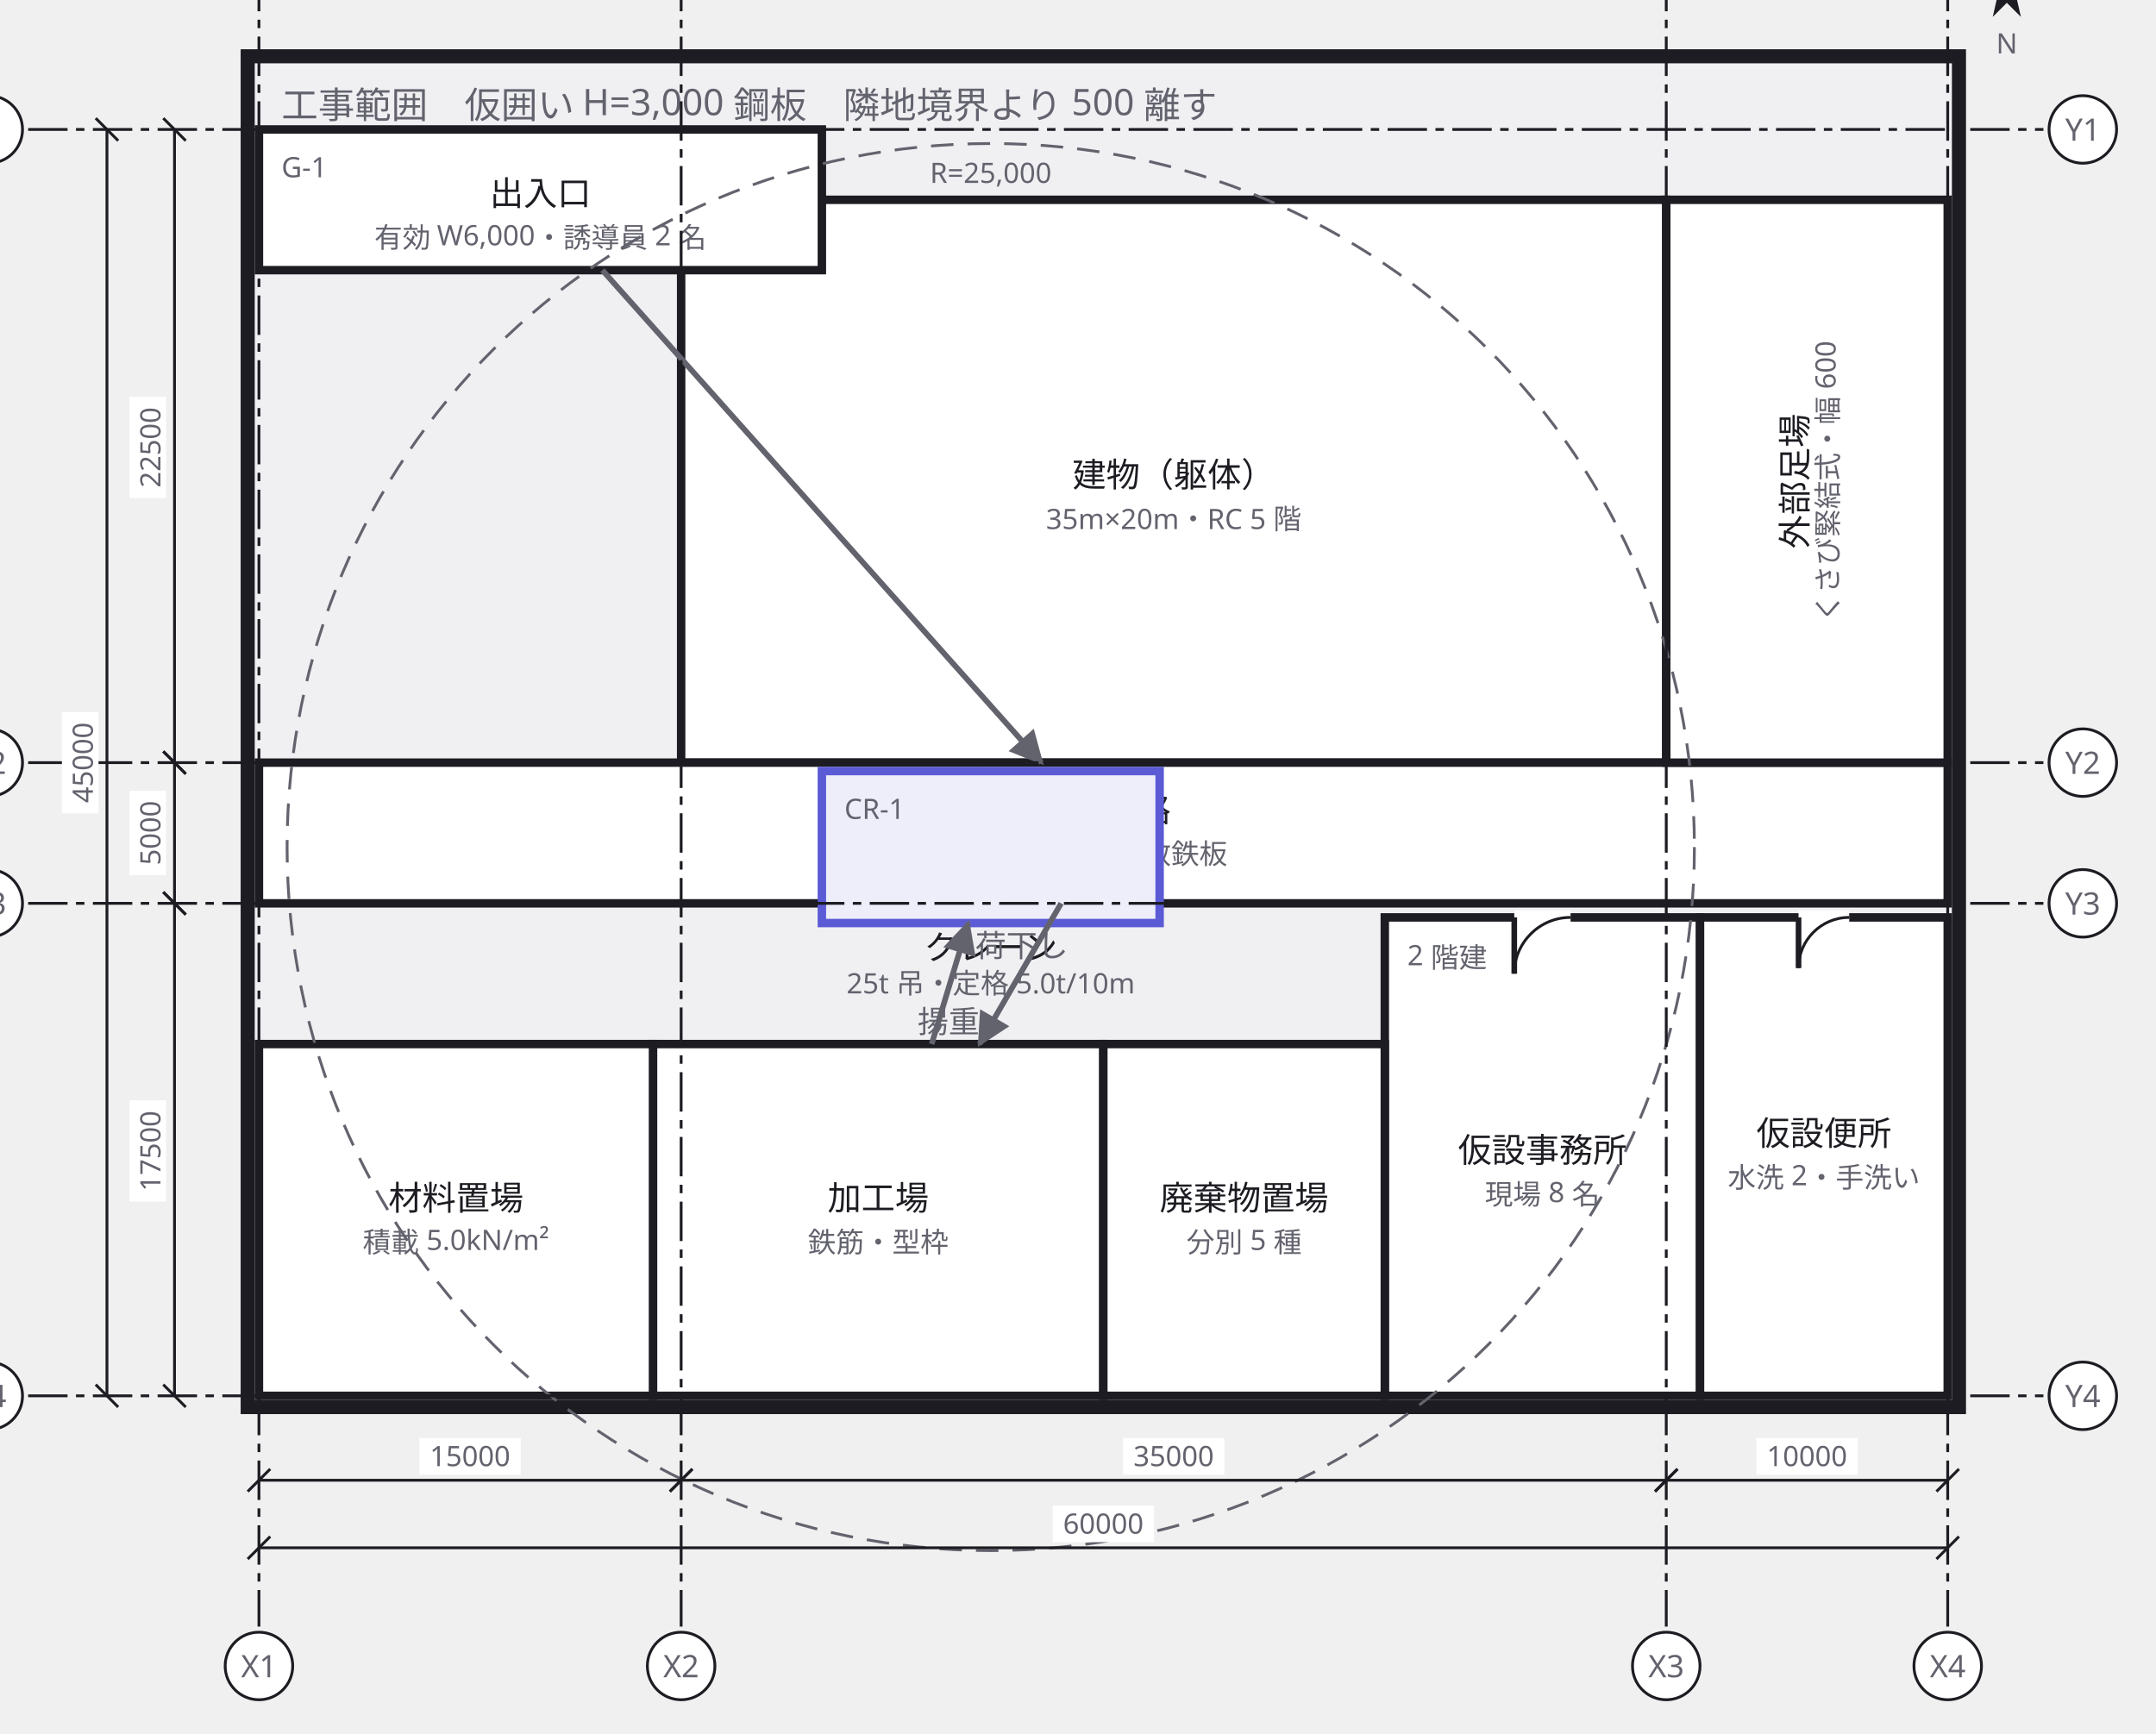
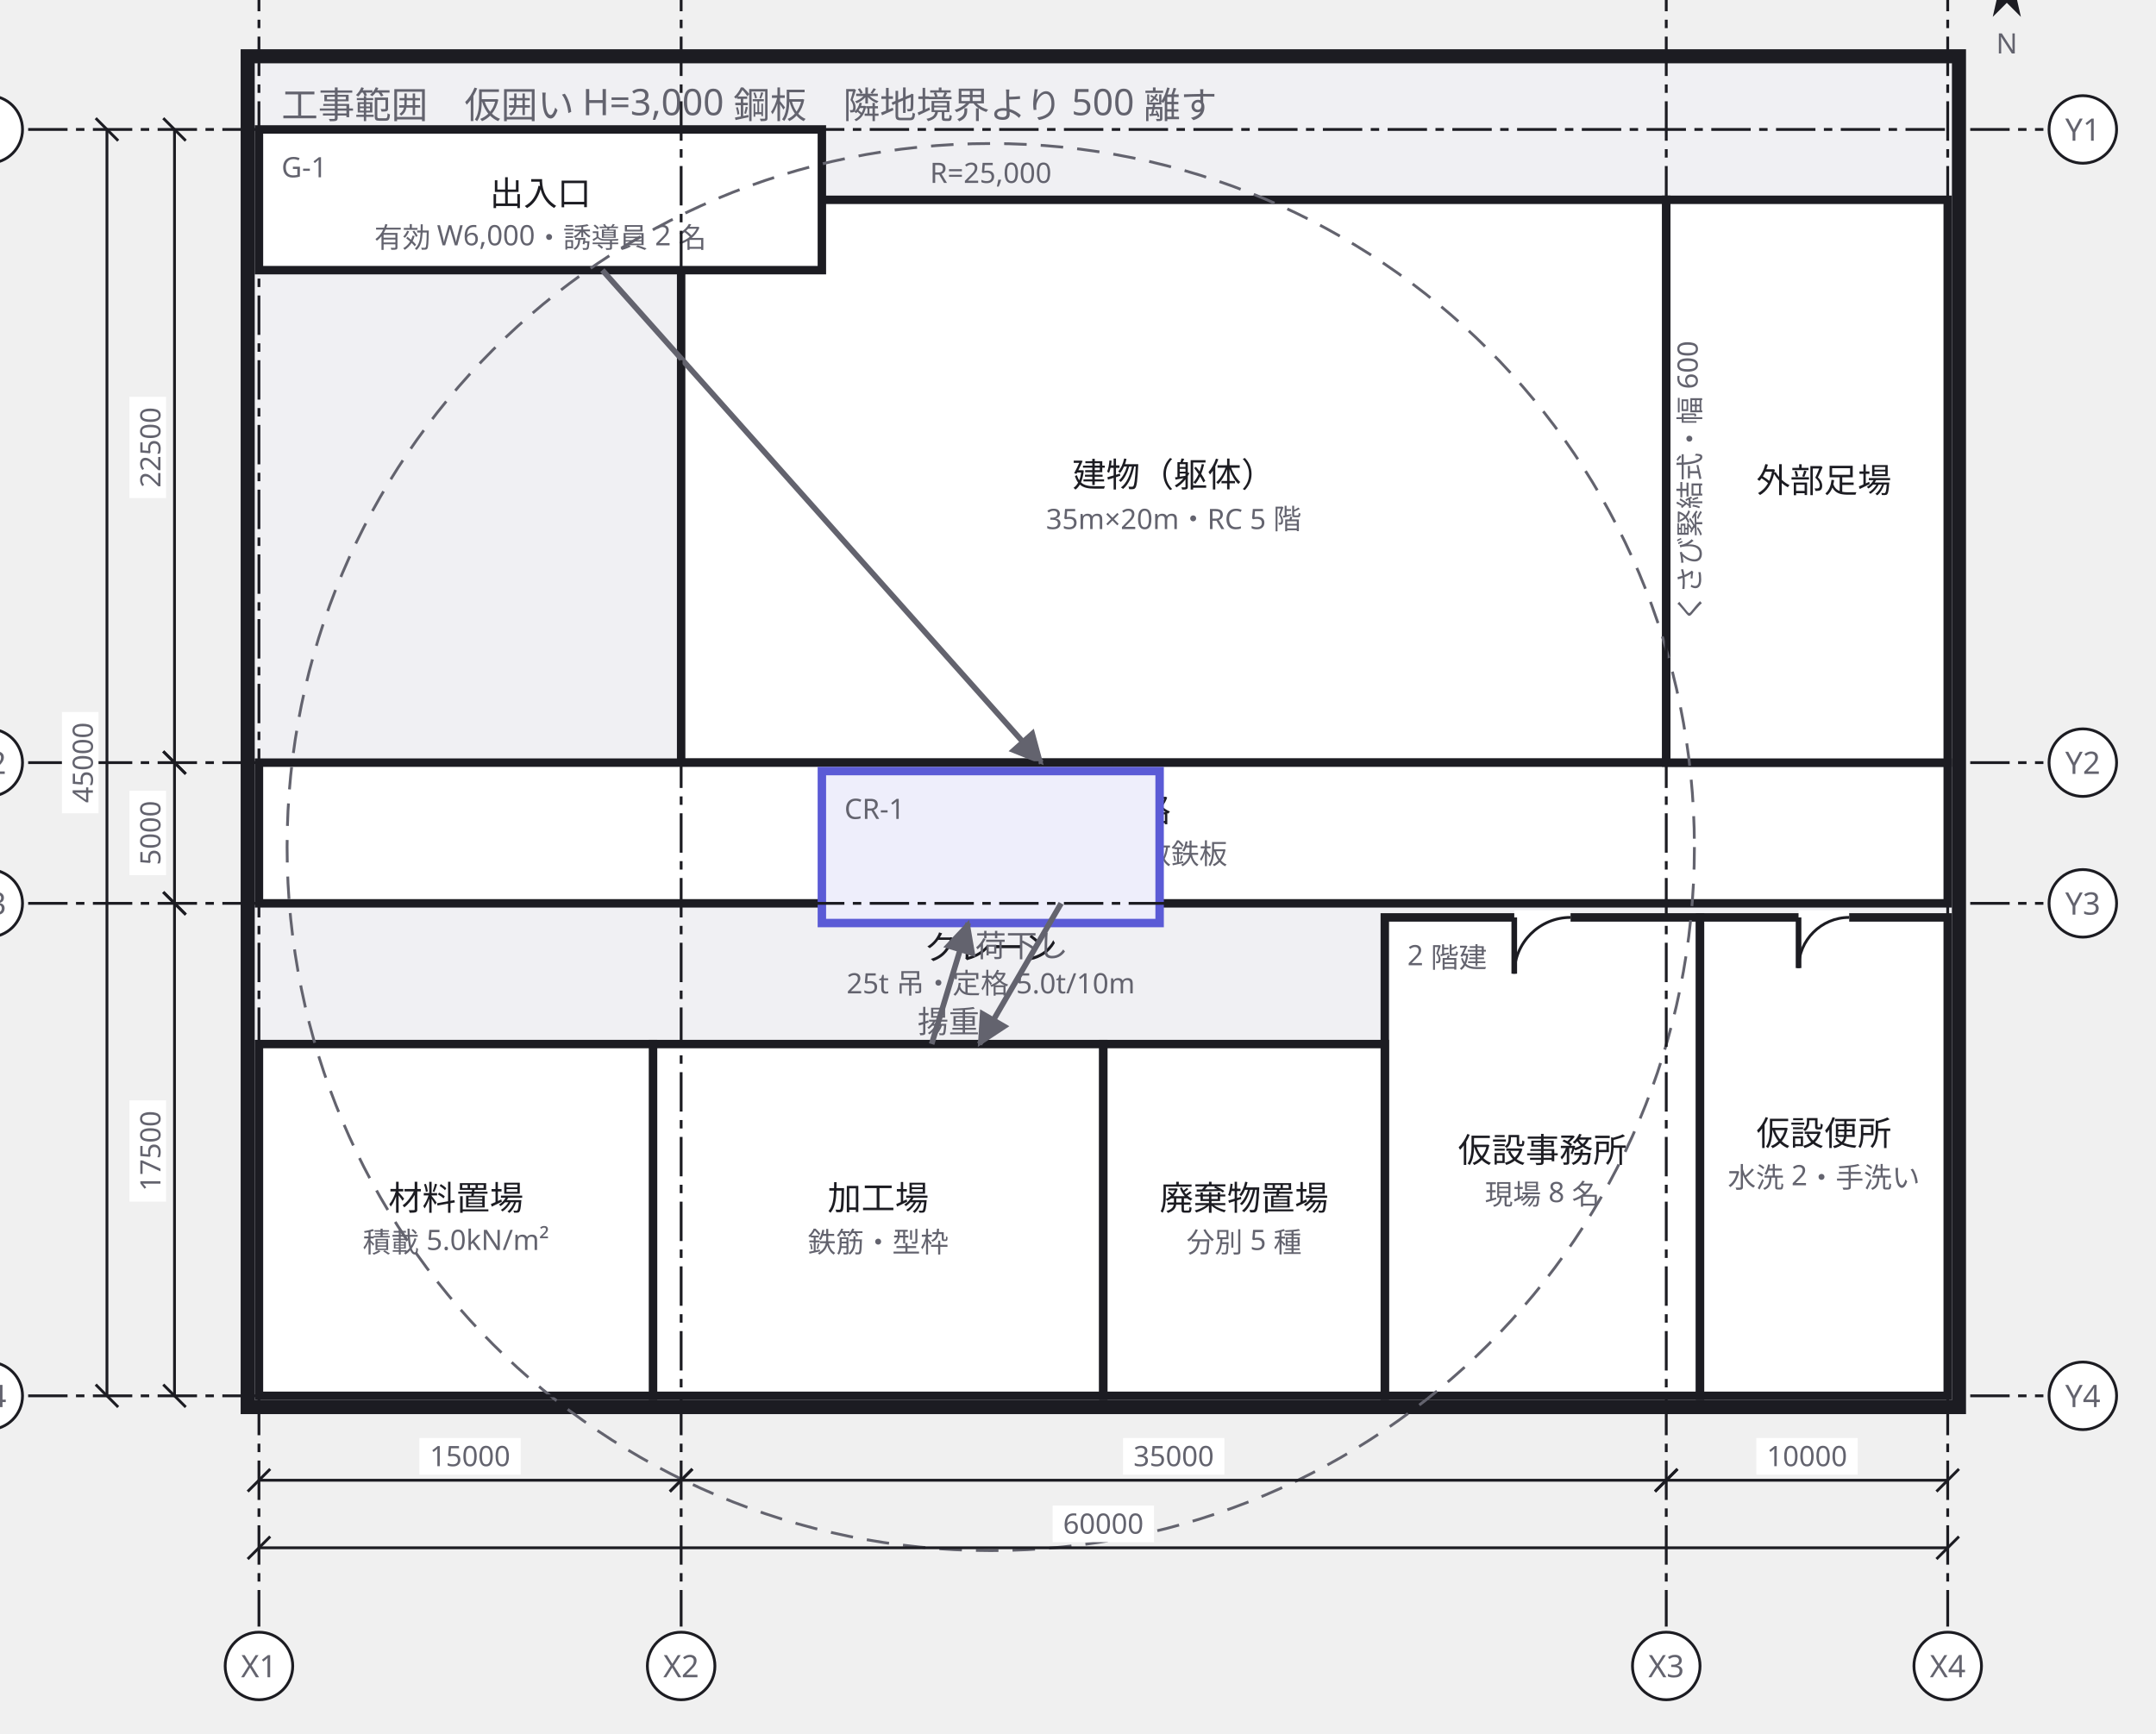
<svg xmlns="http://www.w3.org/2000/svg" width="766" height="616" viewBox="0 0 766 616">
  <defs>
    <marker id="arrow" viewBox="0 0 10 10" refX="9" refY="5" markerWidth="6" markerHeight="6" orient="auto">
      <path d="M 0 0 L 10 5 L 0 10 z" fill="#63636e" />
    </marker>
  </defs>
  <g data-group="site">
    <rect x="88" y="20" width="608" height="480" fill="#f0f0f3" stroke="#1c1c22" stroke-width="5" />
    <text x="100" y="42" font-family="sans-serif" font-size="13" fill="#63636e">工事範囲　仮囲い H=3,000 鋼板　隣地境界より 500 離す</text>
  </g>
  <g data-node="tatemono" data-pinned="false" data-shape="rect">
    <rect x="242" y="71" width="350" height="200" fill="#ffffff" stroke="#1c1c22" stroke-width="3" />
    <text x="250" y="88" font-family="sans-serif" font-size="10" fill="#63636e">本体</text>
    <text x="417" y="173" text-anchor="middle" font-family="sans-serif" font-size="12" fill="#1c1c22">建物（躯体）</text>
    <text x="417" y="188" text-anchor="middle" font-family="sans-serif" font-size="10" fill="#63636e">35m×20m・RC 5 階</text>
  </g>
  <g data-node="tsuro" data-pinned="false" data-shape="rect">
    <rect x="92" y="271" width="600" height="50" fill="#ffffff" stroke="#1c1c22" stroke-width="3" />
    <text x="392" y="292" text-anchor="middle" font-family="sans-serif" font-size="12" fill="#1c1c22">車輌通路</text>
    <text x="392" y="307" text-anchor="middle" font-family="sans-serif" font-size="10" fill="#63636e">有効 5,000・敷鉄板</text>
  </g>
  <g data-node="ashiba" data-pinned="false" data-shape="rect">
    <rect x="592" y="71" width="100" height="200" fill="#ffffff" stroke="#1c1c22" stroke-width="3" />
-     <text x="642" y="171" text-anchor="middle" font-family="sans-serif" font-size="12" fill="#1c1c22" transform="rotate(-90 642 171)">外部足場</text>
-     <text x="653" y="171" text-anchor="middle" font-family="sans-serif" font-size="10" fill="#63636e" transform="rotate(-90 653 171)">くさび緊結式・幅 600</text>
+     <text x="648" y="175" text-anchor="middle" font-family="sans-serif" font-size="12" fill="#1c1c22">外部足場</text>
+     <text x="604" y="171" text-anchor="middle" font-family="sans-serif" font-size="10" fill="#63636e" transform="rotate(-90 604 171)">くさび緊結式・幅 600</text>
  </g>
  <g data-node="kako" data-pinned="false" data-shape="rect">
    <rect x="232" y="371" width="160" height="125" fill="#ffffff" stroke="#1c1c22" stroke-width="3" />
    <text x="312" y="430" text-anchor="middle" font-family="sans-serif" font-size="12" fill="#1c1c22">加工場</text>
    <text x="312" y="445" text-anchor="middle" font-family="sans-serif" font-size="10" fill="#63636e">鉄筋・型枠</text>
  </g>
  <g data-node="jimusho" data-pinned="false" data-shape="rect">
    <rect x="492" y="326" width="112" height="170" fill="#ffffff" stroke="#1c1c22" stroke-width="3" />
    <line x1="538" y1="326" x2="558" y2="326" stroke="#ffffff" stroke-width="5" />
    <line x1="538" y1="326" x2="538" y2="346" stroke="#1c1c22" stroke-width="2" />
    <path d="M 538 346 A 20 20 0 0 1 558 326" fill="none" stroke="#1c1c22" stroke-width="1" />
    <text x="500" y="343" font-family="sans-serif" font-size="10" fill="#63636e">2 階建</text>
    <text x="548" y="413" text-anchor="middle" font-family="sans-serif" font-size="12" fill="#1c1c22">仮設事務所</text>
    <text x="548" y="428" text-anchor="middle" font-family="sans-serif" font-size="10" fill="#63636e">現場 8 名</text>
  </g>
  <g data-node="shizai" data-pinned="false" data-shape="rect">
    <rect x="92" y="371" width="140" height="125" fill="#ffffff" stroke="#1c1c22" stroke-width="3" />
    <text x="162" y="430" text-anchor="middle" font-family="sans-serif" font-size="12" fill="#1c1c22">材料置場</text>
    <text x="162" y="445" text-anchor="middle" font-family="sans-serif" font-size="10" fill="#63636e">積載 5.0kN/m²</text>
  </g>
  <g data-node="benjo" data-pinned="false" data-shape="rect">
    <rect x="604" y="326" width="88" height="170" fill="#ffffff" stroke="#1c1c22" stroke-width="3" />
    <line x1="639" y1="326" x2="657" y2="326" stroke="#ffffff" stroke-width="5" />
    <line x1="639" y1="326" x2="639" y2="344" stroke="#1c1c22" stroke-width="2" />
    <path d="M 639 344 A 18 18 0 0 1 657 326" fill="none" stroke="#1c1c22" stroke-width="1" />
    <text x="648" y="407" text-anchor="middle" font-family="sans-serif" font-size="12" fill="#1c1c22">仮設便所</text>
    <text x="648" y="422" text-anchor="middle" font-family="sans-serif" font-size="10" fill="#63636e">水洗 2・手洗い</text>
  </g>
  <g data-node="haiki" data-pinned="false" data-shape="rect">
    <rect x="392" y="371" width="100" height="125" fill="#ffffff" stroke="#1c1c22" stroke-width="3" />
    <text x="442" y="430" text-anchor="middle" font-family="sans-serif" font-size="12" fill="#1c1c22">廃棄物置場</text>
    <text x="442" y="445" text-anchor="middle" font-family="sans-serif" font-size="10" fill="#63636e">分別 5 種</text>
  </g>
  <g data-node="gate" data-pinned="false" data-shape="rect">
    <rect x="92" y="46" width="200" height="50" fill="#ffffff" stroke="#1c1c22" stroke-width="3" />
    <text x="100" y="63" font-family="sans-serif" font-size="10" fill="#63636e">G-1</text>
    <text x="192" y="73" text-anchor="middle" font-family="sans-serif" font-size="12" fill="#1c1c22">出入口</text>
    <text x="192" y="88" text-anchor="middle" font-family="sans-serif" font-size="10" fill="#63636e">有効 W6,000・誘導員 2 名</text>
  </g>
  <g data-node="crane" data-pinned="false" data-appearance="primary" data-shape="rect">
    <rect x="292" y="274" width="120" height="54" fill="#eeeefb" stroke="#5b5bd6" stroke-width="3" />
    <text x="300" y="291" font-family="sans-serif" font-size="10" fill="#63636e">CR-1</text>
    <text x="352" y="341" text-anchor="middle" font-family="sans-serif" font-size="12" fill="#1c1c22">クレーン</text>
    <text x="352" y="353" text-anchor="middle" font-family="sans-serif" font-size="10" fill="#63636e">25t 吊・定格 5.0t/10m</text>
  </g>
  <g data-edge="gate&gt;tsuro" data-pinned="false">
    <path d="M 214 96 L 370 271" fill="none" stroke="#63636e" stroke-width="2" marker-end="url(#arrow)" />
  </g>
  <g data-edge="tsuro&gt;kako" data-pinned="false">
    <path d="M 377 321 L 348 371" fill="none" stroke="#63636e" stroke-width="2" marker-end="url(#arrow)" />
    <text x="363" y="340" text-anchor="middle" font-family="sans-serif" font-size="11" fill="#63636e">荷下し</text>
  </g>
  <g data-edge="kako&gt;crane" data-pinned="false">
    <path d="M 331 371 L 344 328" fill="none" stroke="#63636e" stroke-width="2" marker-end="url(#arrow)" />
    <text x="337" y="367" text-anchor="middle" font-family="sans-serif" font-size="11" fill="#63636e">揚重</text>
  </g>
  <g data-range="crane">
    <circle cx="352" cy="301" r="250" fill="none" stroke="#63636e" stroke-width="1" stroke-dasharray="8 5" />
    <text x="352" y="65" text-anchor="middle" font-family="sans-serif" font-size="10" fill="#63636e">R=25,000</text>
  </g>
  <g data-grid="true">
    <line x1="92" y1="-10" x2="92" y2="578" stroke="#1c1c22" stroke-width="1" stroke-dasharray="14 3 3 3" />
    <circle cx="92" cy="-24" r="12" fill="#ffffff" stroke="#1c1c22" />
    <text x="92" y="-20" text-anchor="middle" font-family="sans-serif" font-size="11" fill="#63636e">X1</text>
    <circle cx="92" cy="592" r="12" fill="#ffffff" stroke="#1c1c22" />
    <text x="92" y="596" text-anchor="middle" font-family="sans-serif" font-size="11" fill="#63636e">X1</text>
    <line x1="242" y1="-10" x2="242" y2="578" stroke="#1c1c22" stroke-width="1" stroke-dasharray="14 3 3 3" />
    <circle cx="242" cy="-24" r="12" fill="#ffffff" stroke="#1c1c22" />
    <text x="242" y="-20" text-anchor="middle" font-family="sans-serif" font-size="11" fill="#63636e">X2</text>
    <circle cx="242" cy="592" r="12" fill="#ffffff" stroke="#1c1c22" />
    <text x="242" y="596" text-anchor="middle" font-family="sans-serif" font-size="11" fill="#63636e">X2</text>
    <line x1="592" y1="-10" x2="592" y2="578" stroke="#1c1c22" stroke-width="1" stroke-dasharray="14 3 3 3" />
    <circle cx="592" cy="-24" r="12" fill="#ffffff" stroke="#1c1c22" />
    <text x="592" y="-20" text-anchor="middle" font-family="sans-serif" font-size="11" fill="#63636e">X3</text>
    <circle cx="592" cy="592" r="12" fill="#ffffff" stroke="#1c1c22" />
    <text x="592" y="596" text-anchor="middle" font-family="sans-serif" font-size="11" fill="#63636e">X3</text>
    <line x1="692" y1="-10" x2="692" y2="578" stroke="#1c1c22" stroke-width="1" stroke-dasharray="14 3 3 3" />
    <circle cx="692" cy="-24" r="12" fill="#ffffff" stroke="#1c1c22" />
    <text x="692" y="-20" text-anchor="middle" font-family="sans-serif" font-size="11" fill="#63636e">X4</text>
    <circle cx="692" cy="592" r="12" fill="#ffffff" stroke="#1c1c22" />
    <text x="692" y="596" text-anchor="middle" font-family="sans-serif" font-size="11" fill="#63636e">X4</text>
    <line x1="10" y1="46" x2="726" y2="46" stroke="#1c1c22" stroke-width="1" stroke-dasharray="14 3 3 3" />
    <circle cx="-4" cy="46" r="12" fill="#ffffff" stroke="#1c1c22" />
    <text x="-4" y="50" text-anchor="middle" font-family="sans-serif" font-size="11" fill="#63636e">Y1</text>
    <circle cx="740" cy="46" r="12" fill="#ffffff" stroke="#1c1c22" />
    <text x="740" y="50" text-anchor="middle" font-family="sans-serif" font-size="11" fill="#63636e">Y1</text>
    <line x1="10" y1="271" x2="726" y2="271" stroke="#1c1c22" stroke-width="1" stroke-dasharray="14 3 3 3" />
    <circle cx="-4" cy="271" r="12" fill="#ffffff" stroke="#1c1c22" />
    <text x="-4" y="275" text-anchor="middle" font-family="sans-serif" font-size="11" fill="#63636e">Y2</text>
    <circle cx="740" cy="271" r="12" fill="#ffffff" stroke="#1c1c22" />
    <text x="740" y="275" text-anchor="middle" font-family="sans-serif" font-size="11" fill="#63636e">Y2</text>
    <line x1="10" y1="321" x2="726" y2="321" stroke="#1c1c22" stroke-width="1" stroke-dasharray="14 3 3 3" />
    <circle cx="-4" cy="321" r="12" fill="#ffffff" stroke="#1c1c22" />
    <text x="-4" y="325" text-anchor="middle" font-family="sans-serif" font-size="11" fill="#63636e">Y3</text>
    <circle cx="740" cy="321" r="12" fill="#ffffff" stroke="#1c1c22" />
    <text x="740" y="325" text-anchor="middle" font-family="sans-serif" font-size="11" fill="#63636e">Y3</text>
    <line x1="10" y1="496" x2="726" y2="496" stroke="#1c1c22" stroke-width="1" stroke-dasharray="14 3 3 3" />
    <circle cx="-4" cy="496" r="12" fill="#ffffff" stroke="#1c1c22" />
    <text x="-4" y="500" text-anchor="middle" font-family="sans-serif" font-size="11" fill="#63636e">Y4</text>
    <circle cx="740" cy="496" r="12" fill="#ffffff" stroke="#1c1c22" />
    <text x="740" y="500" text-anchor="middle" font-family="sans-serif" font-size="11" fill="#63636e">Y4</text>
  </g>
  <g data-dimensions="true">
    <line x1="92" y1="526" x2="242" y2="526" stroke="#1c1c22" stroke-width="1" />
    <line x1="88" y1="530" x2="96" y2="522" stroke="#1c1c22" stroke-width="1" />
    <line x1="238" y1="530" x2="246" y2="522" stroke="#1c1c22" stroke-width="1" />
    <rect x="149" y="511" width="36" height="13" fill="#ffffff" />
    <text x="167" y="521" text-anchor="middle" font-family="sans-serif" font-size="10" fill="#63636e">15000</text>
    <line x1="242" y1="526" x2="592" y2="526" stroke="#1c1c22" stroke-width="1" />
    <line x1="238" y1="530" x2="246" y2="522" stroke="#1c1c22" stroke-width="1" />
    <line x1="588" y1="530" x2="596" y2="522" stroke="#1c1c22" stroke-width="1" />
    <rect x="399" y="511" width="36" height="13" fill="#ffffff" />
    <text x="417" y="521" text-anchor="middle" font-family="sans-serif" font-size="10" fill="#63636e">35000</text>
    <line x1="592" y1="526" x2="692" y2="526" stroke="#1c1c22" stroke-width="1" />
    <line x1="588" y1="530" x2="596" y2="522" stroke="#1c1c22" stroke-width="1" />
    <line x1="688" y1="530" x2="696" y2="522" stroke="#1c1c22" stroke-width="1" />
    <rect x="624" y="511" width="36" height="13" fill="#ffffff" />
    <text x="642" y="521" text-anchor="middle" font-family="sans-serif" font-size="10" fill="#63636e">10000</text>
    <line x1="92" y1="550" x2="692" y2="550" stroke="#1c1c22" stroke-width="1" />
    <line x1="88" y1="554" x2="96" y2="546" stroke="#1c1c22" stroke-width="1" />
    <line x1="688" y1="554" x2="696" y2="546" stroke="#1c1c22" stroke-width="1" />
    <rect x="374" y="535" width="36" height="13" fill="#ffffff" />
    <text x="392" y="545" text-anchor="middle" font-family="sans-serif" font-size="10" fill="#63636e">60000</text>
    <line x1="62" y1="46" x2="62" y2="271" stroke="#1c1c22" stroke-width="1" />
    <line x1="58" y1="42" x2="66" y2="50" stroke="#1c1c22" stroke-width="1" />
    <line x1="58" y1="267" x2="66" y2="275" stroke="#1c1c22" stroke-width="1" />
    <rect x="46" y="141" width="13" height="36" fill="#ffffff" />
    <text x="57" y="159" text-anchor="middle" font-family="sans-serif" font-size="10" fill="#63636e" transform="rotate(-90 57 159)">22500</text>
    <line x1="62" y1="271" x2="62" y2="321" stroke="#1c1c22" stroke-width="1" />
    <line x1="58" y1="267" x2="66" y2="275" stroke="#1c1c22" stroke-width="1" />
    <line x1="58" y1="317" x2="66" y2="325" stroke="#1c1c22" stroke-width="1" />
    <rect x="46" y="281" width="13" height="30" fill="#ffffff" />
    <text x="57" y="296" text-anchor="middle" font-family="sans-serif" font-size="10" fill="#63636e" transform="rotate(-90 57 296)">5000</text>
    <line x1="62" y1="321" x2="62" y2="496" stroke="#1c1c22" stroke-width="1" />
    <line x1="58" y1="317" x2="66" y2="325" stroke="#1c1c22" stroke-width="1" />
    <line x1="58" y1="492" x2="66" y2="500" stroke="#1c1c22" stroke-width="1" />
    <rect x="46" y="391" width="13" height="36" fill="#ffffff" />
    <text x="57" y="409" text-anchor="middle" font-family="sans-serif" font-size="10" fill="#63636e" transform="rotate(-90 57 409)">17500</text>
    <line x1="38" y1="46" x2="38" y2="496" stroke="#1c1c22" stroke-width="1" />
    <line x1="34" y1="42" x2="42" y2="50" stroke="#1c1c22" stroke-width="1" />
    <line x1="34" y1="492" x2="42" y2="500" stroke="#1c1c22" stroke-width="1" />
    <rect x="22" y="253" width="13" height="36" fill="#ffffff" />
    <text x="33" y="271" text-anchor="middle" font-family="sans-serif" font-size="10" fill="#63636e" transform="rotate(-90 33 271)">45000</text>
    <g transform="rotate(0 713 -3)">
      <path d="M 713 -16 L 718 6 L 713 1 L 708 6 Z" fill="#1c1c22" />
    </g>
    <text x="713" y="19" text-anchor="middle" font-family="sans-serif" font-size="10" fill="#63636e">N</text>
  </g>
</svg>
